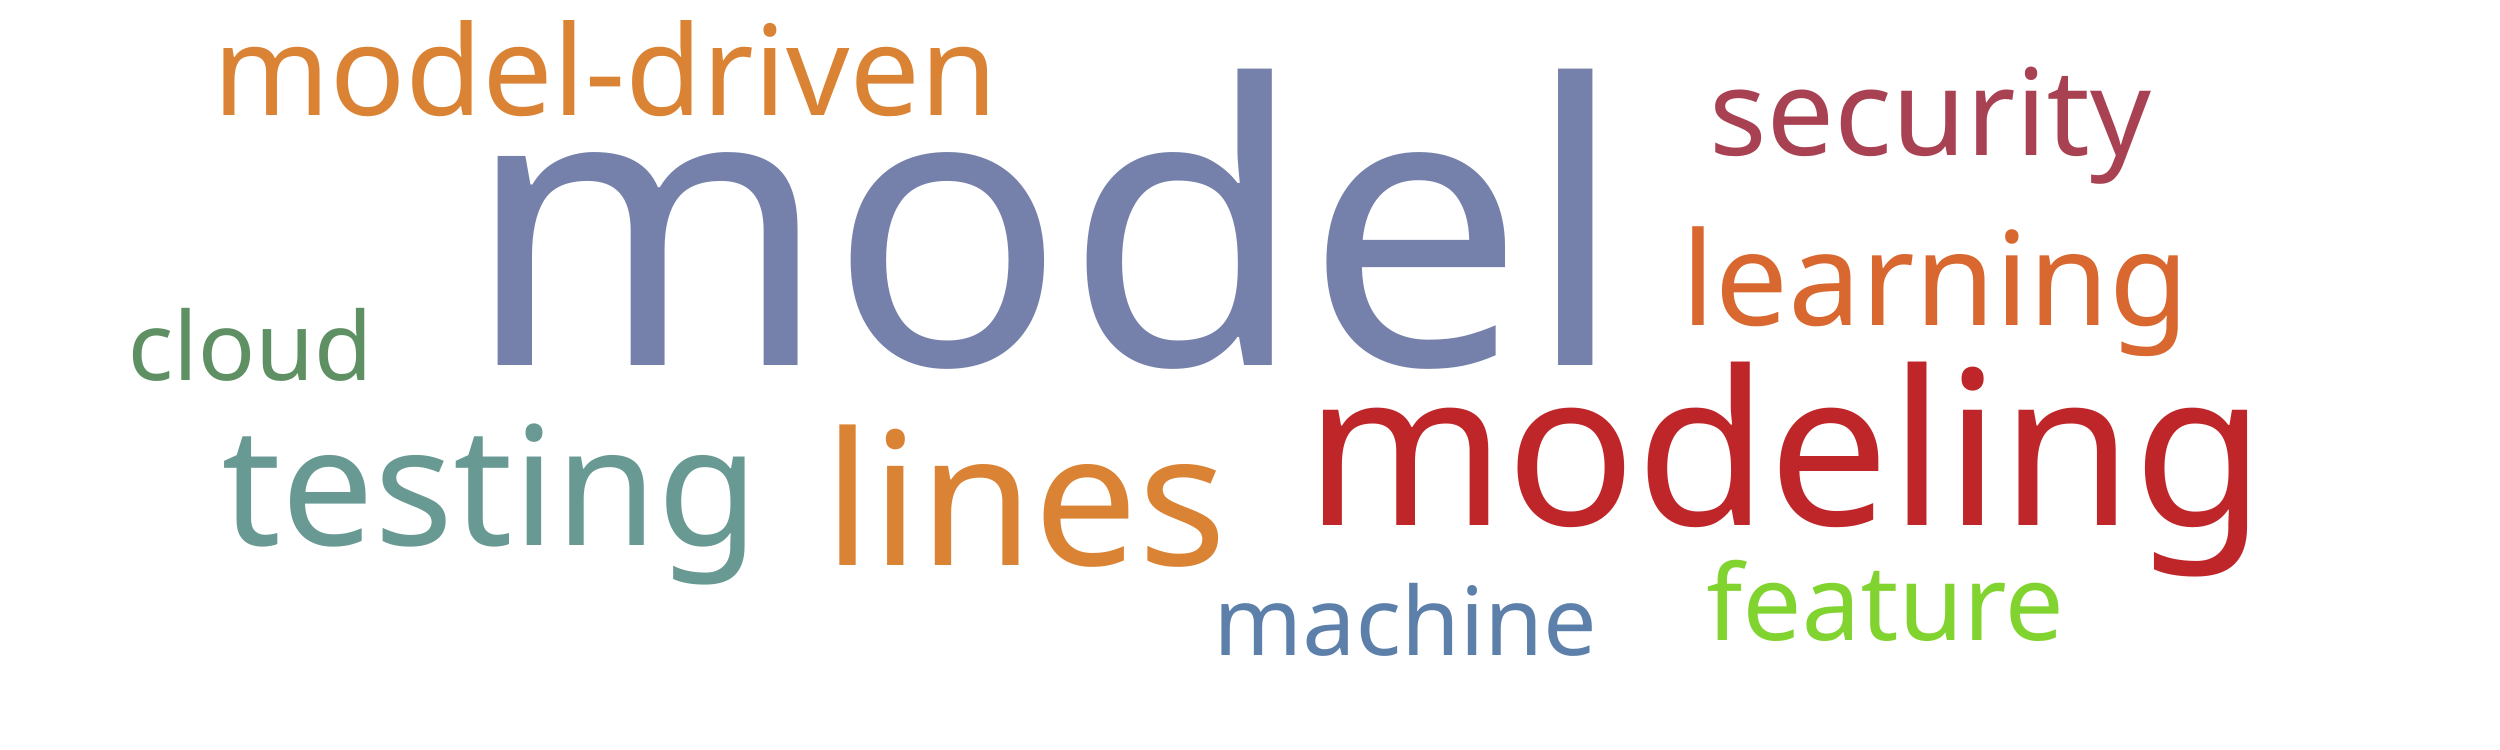
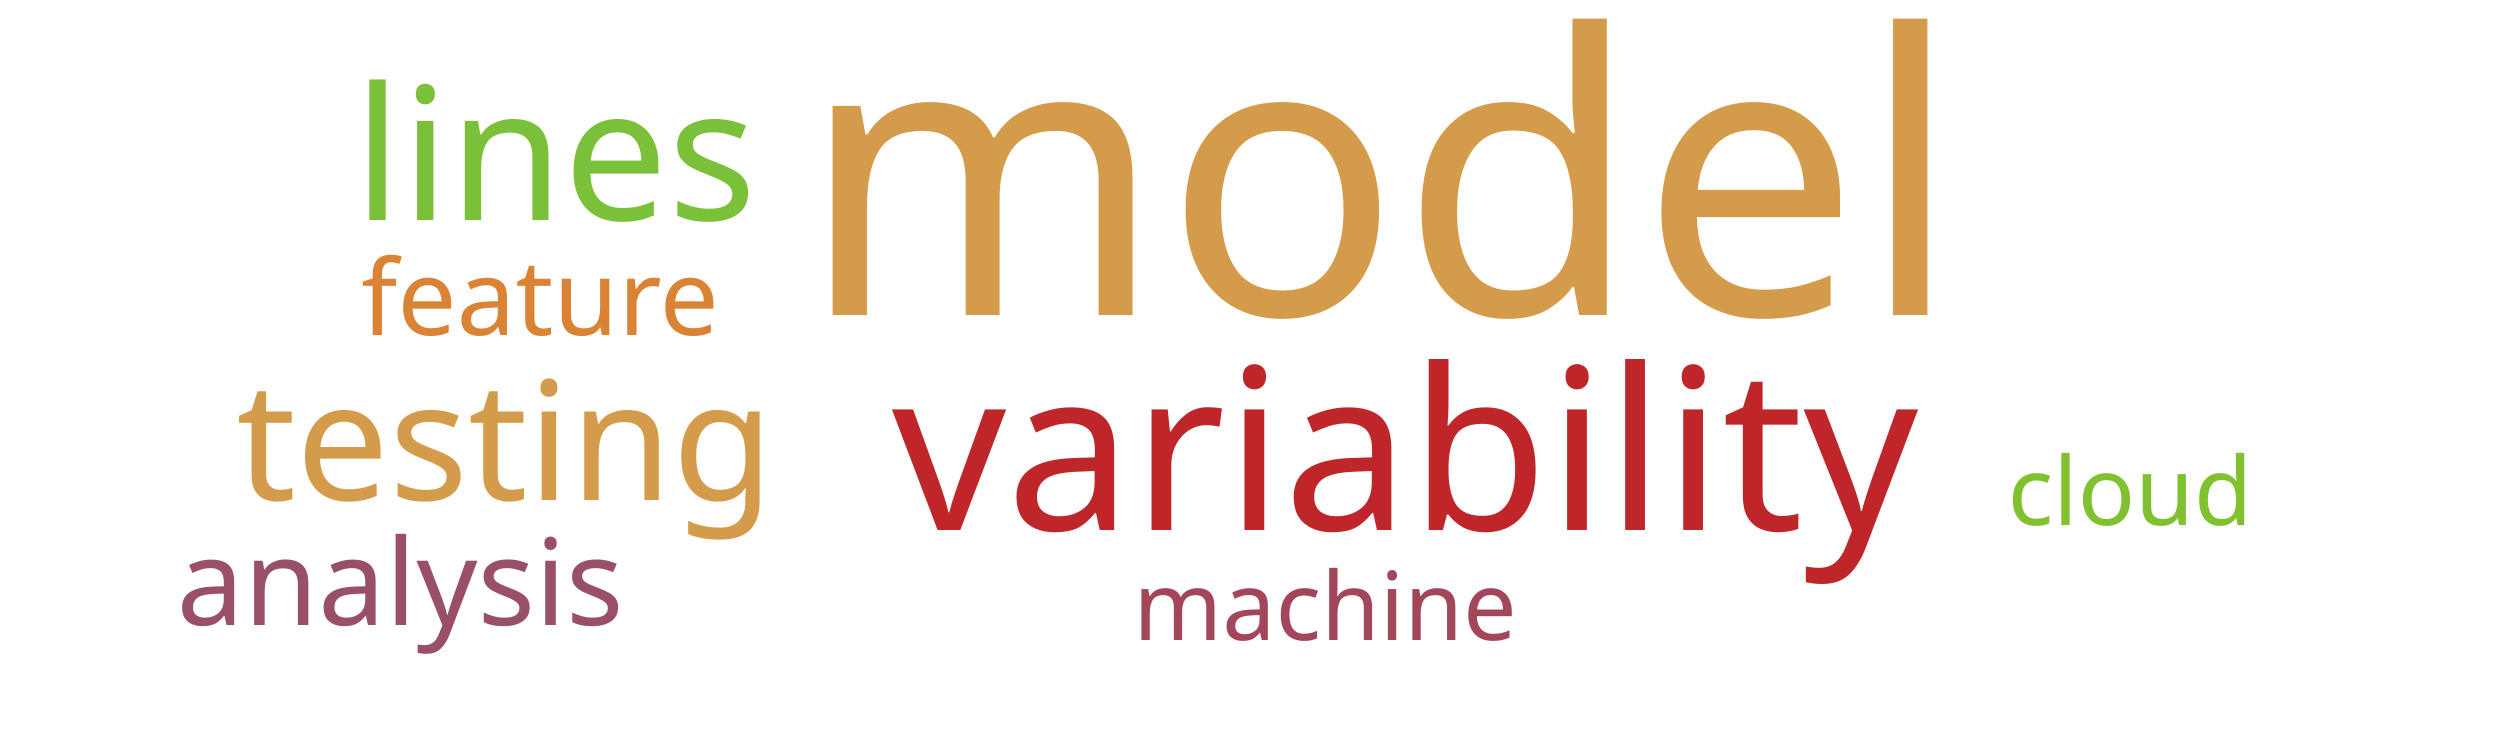
<svg xmlns="http://www.w3.org/2000/svg" width="500" height="150">
  <g transform="translate(250, 75)">
-     <text text-anchor="middle" style="font-family: Impact; font-size: 78px; fill: #7581ab" transform="translate(-41,-2)rotate(0)">model</text>
-     <text text-anchor="middle" style="font-family: Impact; font-size: 43px; fill: #bf262a" transform="translate(107,30)rotate(0)">modeling</text>
-     <text text-anchor="middle" style="font-family: Impact; font-size: 37px; fill: #da8335" transform="translate(-45,38)rotate(0)">lines</text>
-     <text text-anchor="middle" style="font-family: Impact; font-size: 33px; fill: #689993" transform="translate(-152,34)rotate(0)">testing</text>
-     <text text-anchor="middle" style="font-family: Impact; font-size: 26px; fill: #d8682f" transform="translate(137,-10)rotate(0)">learning</text>
-     <text text-anchor="middle" style="font-family: Impact; font-size: 25px; fill: #da8335" transform="translate(-129,-52)rotate(0)">model-driven</text>
-     <text text-anchor="middle" style="font-family: Impact; font-size: 24px; fill: #a84152" transform="translate(136,-44)rotate(0)">security</text>
-     <text text-anchor="middle" style="font-family: Impact; font-size: 21px; fill: #81d32f" transform="translate(127,53)rotate(0)">feature</text>
-     <text text-anchor="middle" style="font-family: Impact; font-size: 19px; fill: #5c80aa" transform="translate(31,56)rotate(0)">machine</text>
-     <text text-anchor="middle" style="font-family: Impact; font-size: 19px; fill: #5e9063" transform="translate(-200,1)rotate(0)">cloud</text>
+     <text text-anchor="middle" style="font-family: Impact; font-size: 78px; fill: #d49c4a" transform="translate(26,-12)rotate(0)">model</text>
+     <text text-anchor="middle" style="font-family: Impact; font-size: 45px; fill: #bf262a" transform="translate(31,31)rotate(0)">variability</text>
+     <text text-anchor="middle" style="font-family: Impact; font-size: 37px; fill: #7bc039" transform="translate(-139,-31)rotate(0)">lines</text>
+     <text text-anchor="middle" style="font-family: Impact; font-size: 33px; fill: #d49c4a" transform="translate(-149,25)rotate(0)">testing</text>
+     <text text-anchor="middle" style="font-family: Impact; font-size: 24px; fill: #9a4f69" transform="translate(-170,50)rotate(0)">analysis</text>
+     <text text-anchor="middle" style="font-family: Impact; font-size: 21px; fill: #da8335" transform="translate(-142,-8)rotate(0)">feature</text>
+     <text text-anchor="middle" style="font-family: Impact; font-size: 19px; fill: #a4465a" transform="translate(15,53)rotate(0)">machine</text>
+     <text text-anchor="middle" style="font-family: Impact; font-size: 19px; fill: #81c130" transform="translate(176,30)rotate(0)">cloud</text>
  </g>
</svg>
